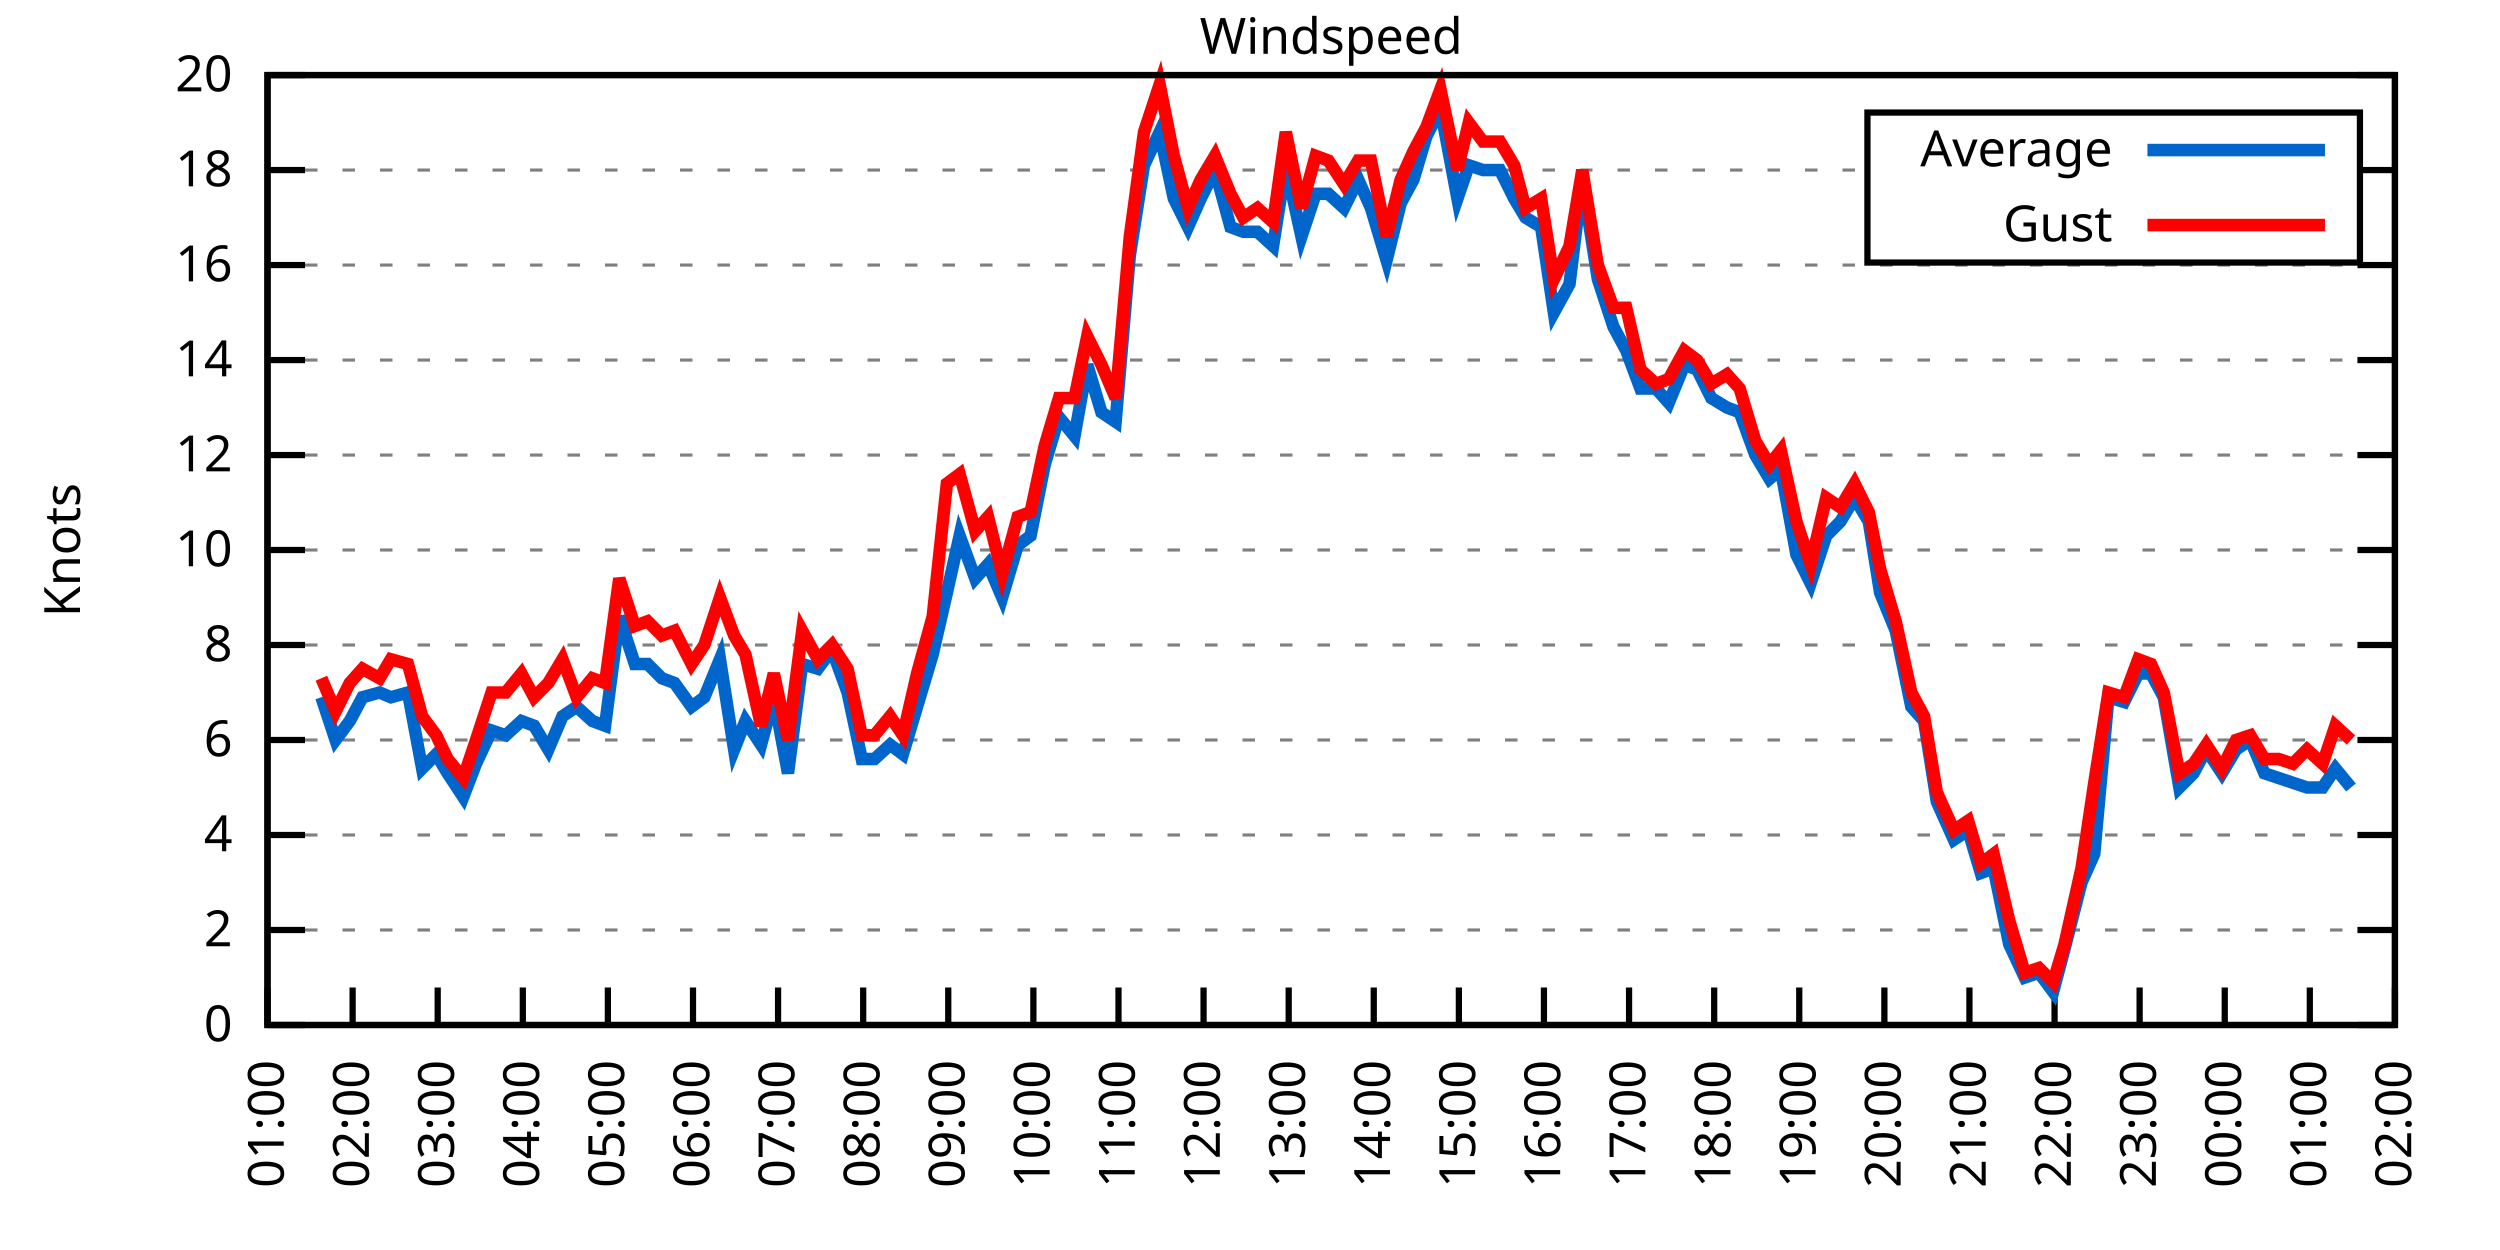
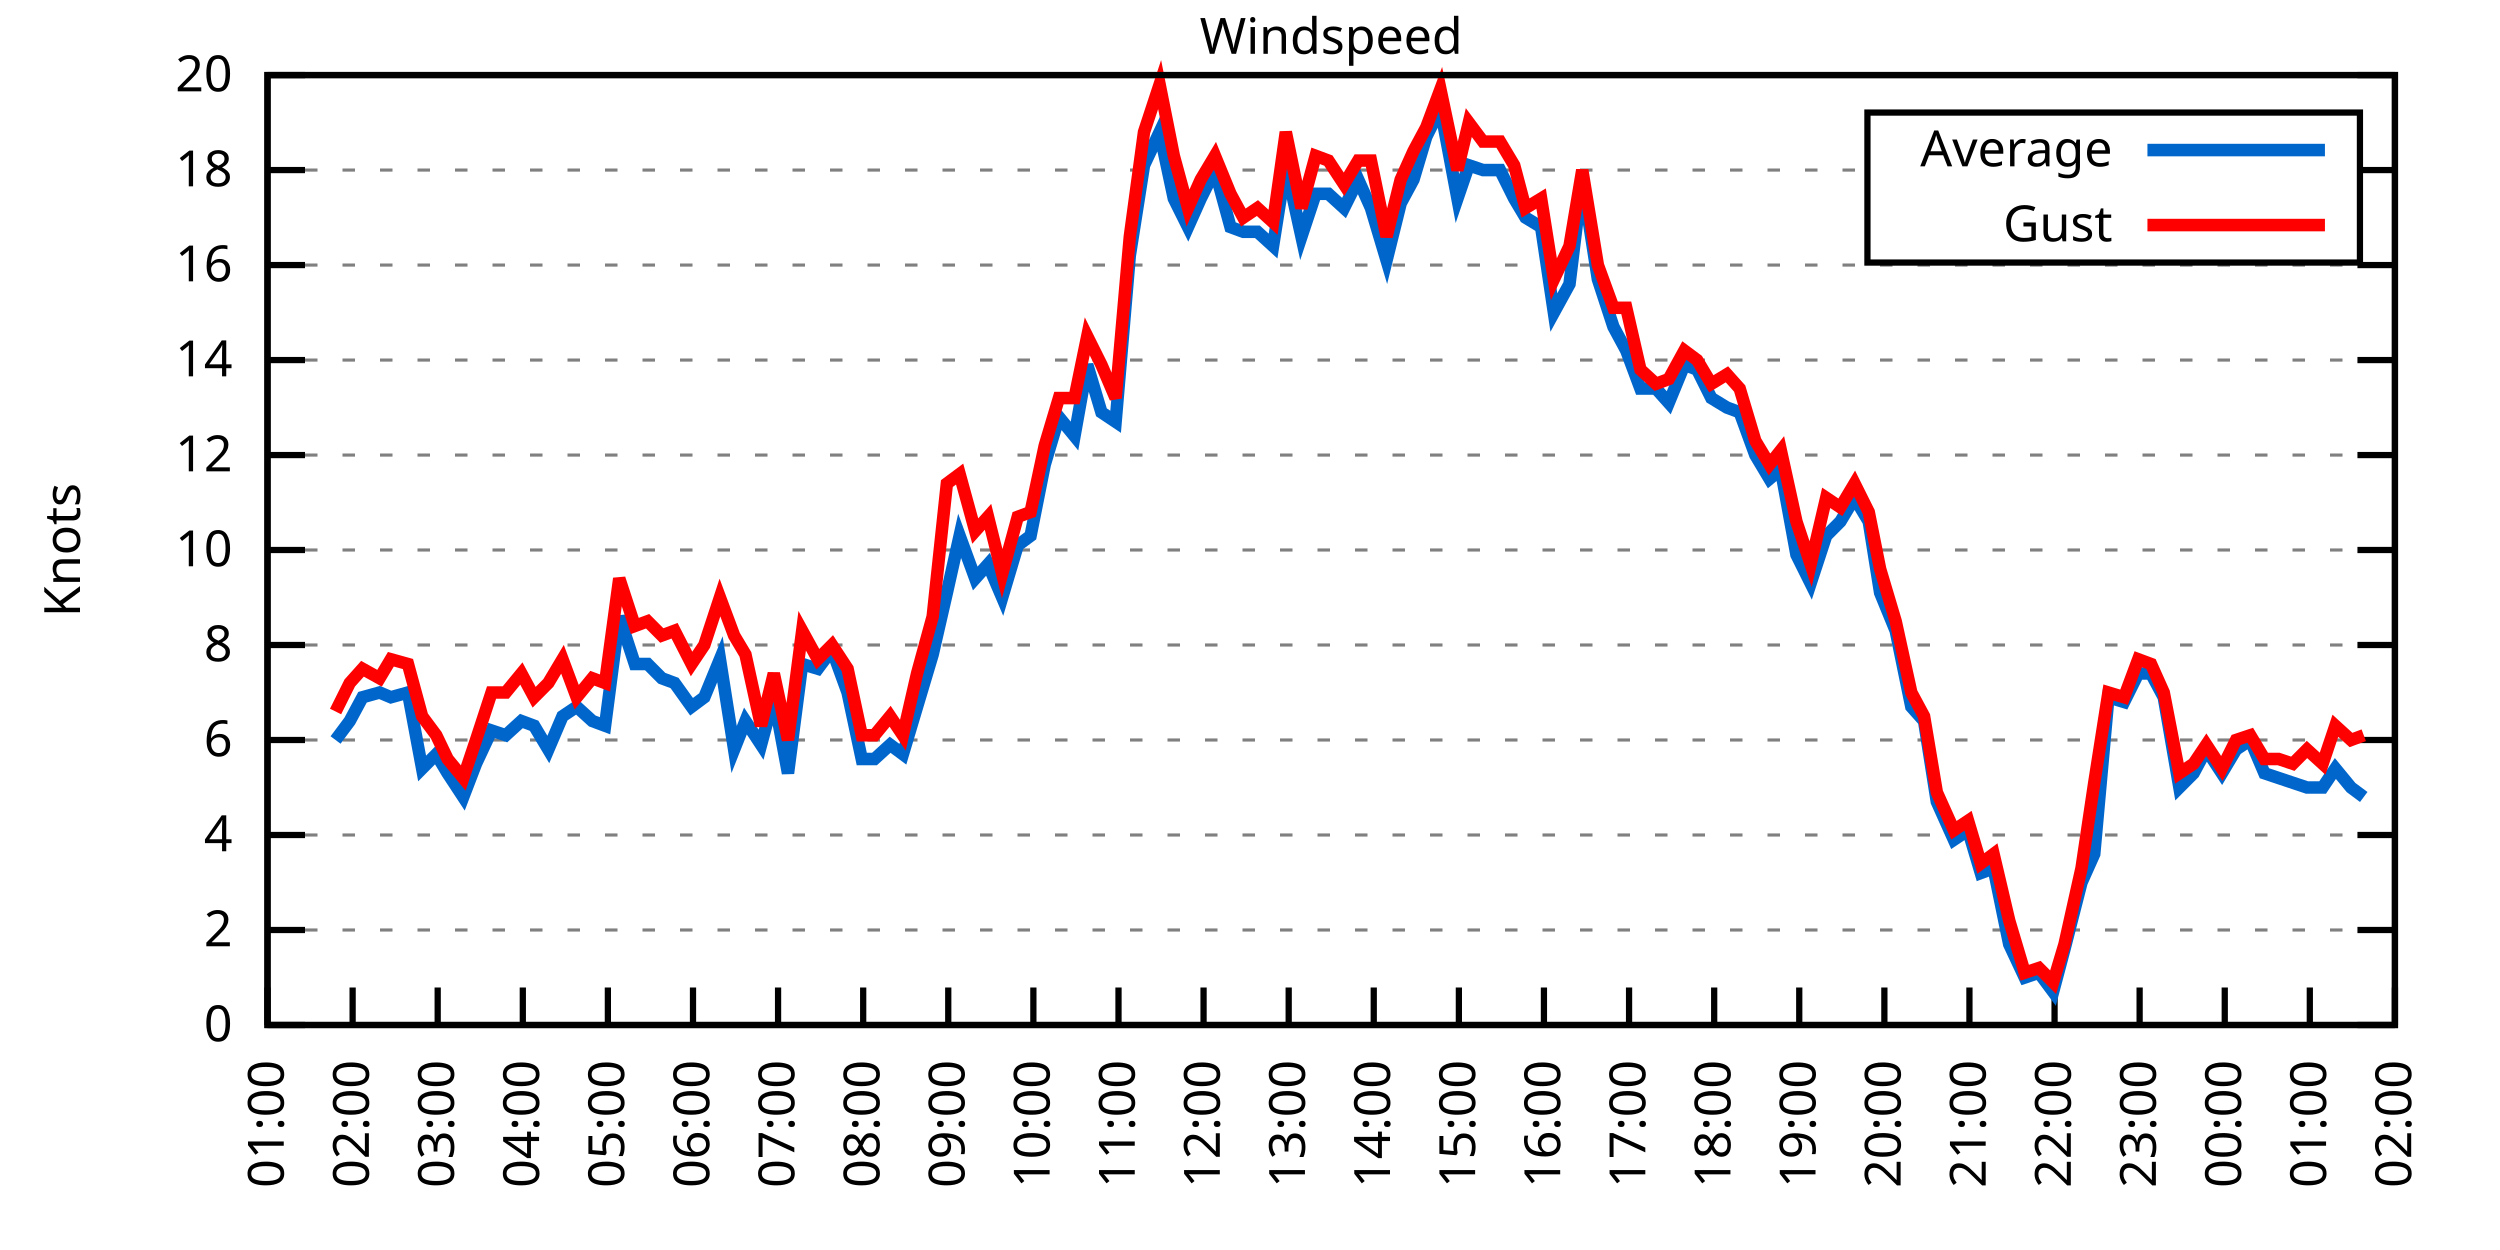
<svg xmlns="http://www.w3.org/2000/svg" xmlns:xlink="http://www.w3.org/1999/xlink" width="400" height="200" viewBox="0 0 400 200">
  <g id="gnuplot_canvas">
    <rect x="0" y="0" width="400" height="200" fill="none" />
    <defs>
      <circle id="gpDot" r="0.5" stroke-width="0.5" stroke="currentColor" />
      <path id="gpPt0" stroke-width="0.333" stroke="currentColor" d="M-1,0 h2 M0,-1 v2" />
      <path id="gpPt1" stroke-width="0.333" stroke="currentColor" d="M-1,-1 L1,1 M1,-1 L-1,1" />
      <path id="gpPt2" stroke-width="0.333" stroke="currentColor" d="M-1,0 L1,0 M0,-1 L0,1 M-1,-1 L1,1 M-1,1 L1,-1" />
      <rect id="gpPt3" stroke-width="0.333" stroke="currentColor" x="-1" y="-1" width="2" height="2" />
      <rect id="gpPt4" stroke-width="0.333" stroke="currentColor" fill="currentColor" x="-1" y="-1" width="2" height="2" />
      <circle id="gpPt5" stroke-width="0.333" stroke="currentColor" cx="0" cy="0" r="1" />
      <use xlink:href="#gpPt5" id="gpPt6" fill="currentColor" stroke="none" />
      <path id="gpPt7" stroke-width="0.333" stroke="currentColor" d="M0,-1.33 L-1.33,0.67 L1.33,0.67 z" />
      <use xlink:href="#gpPt7" id="gpPt8" fill="currentColor" stroke="none" />
      <use xlink:href="#gpPt7" id="gpPt9" stroke="currentColor" transform="rotate(180)" />
      <use xlink:href="#gpPt9" id="gpPt10" fill="currentColor" stroke="none" />
      <use xlink:href="#gpPt3" id="gpPt11" stroke="currentColor" transform="rotate(45)" />
      <use xlink:href="#gpPt11" id="gpPt12" fill="currentColor" stroke="none" />
      <path id="gpPt13" stroke-width="0.333" stroke="currentColor" d="M0,1.330 L1.265,0.411 L0.782,-1.067 L-0.782,-1.076 L-1.265,0.411 z" />
      <use xlink:href="#gpPt13" id="gpPt14" fill="currentColor" stroke="none" />
      <filter id="textbox" filterUnits="objectBoundingBox" x="0" y="0" height="1" width="1">
        <feFlood flood-color="white" flood-opacity="1" result="bgnd" />
        <feComposite in="SourceGraphic" in2="bgnd" operator="atop" />
      </filter>
      <filter id="greybox" filterUnits="objectBoundingBox" x="0" y="0" height="1" width="1">
        <feFlood flood-color="lightgrey" flood-opacity="1" result="grey" />
        <feComposite in="SourceGraphic" in2="grey" operator="atop" />
      </filter>
    </defs>
    <g fill="none" color="white" stroke="currentColor" stroke-width="1.00" stroke-linecap="butt" stroke-linejoin="miter">
</g>
    <g fill="none" color="black" stroke="currentColor" stroke-width="1.00" stroke-linecap="butt" stroke-linejoin="miter">
      <g stroke="none" shape-rendering="crispEdges">
        <polygon fill="rgb(255, 255, 255)" points="42.80,164.00 383.18,164.00 383.18,12.02 42.80,12.02 " />
      </g>
    </g>
    <g fill="none" color="black" stroke="currentColor" stroke-width="1.00" stroke-linecap="butt" stroke-linejoin="miter">
</g>
    <g fill="none" color="black" stroke="black" stroke-width="0.50" stroke-linecap="butt" stroke-linejoin="miter">
</g>
    <g fill="none" color="gray" stroke="currentColor" stroke-width="0.50" stroke-linecap="butt" stroke-linejoin="miter">
      <path stroke="gray" stroke-dasharray="2,4" class="gridline" d="M42.80,164.00 L383.19,164.00  " />
    </g>
    <g fill="none" color="gray" stroke="gray" stroke-width="1.00" stroke-linecap="butt" stroke-linejoin="miter">
</g>
    <g fill="none" color="black" stroke="currentColor" stroke-width="1.00" stroke-linecap="butt" stroke-linejoin="miter">
      <path stroke="black" d="M42.80,164.00 L48.80,164.00 M383.19,164.00 L377.19,164.00  " />
      <g transform="translate(37.20,166.60)" stroke="none" fill="black" font-family="Sans" font-size="8.00" text-anchor="end">
        <text>
          <tspan font-family="Sans"> 0</tspan>
        </text>
      </g>
    </g>
    <g fill="none" color="black" stroke="currentColor" stroke-width="1.00" stroke-linecap="butt" stroke-linejoin="miter">
</g>
    <g fill="none" color="black" stroke="black" stroke-width="0.50" stroke-linecap="butt" stroke-linejoin="miter">
</g>
    <g fill="none" color="gray" stroke="currentColor" stroke-width="0.50" stroke-linecap="butt" stroke-linejoin="miter">
      <path stroke="gray" stroke-dasharray="2,4" class="gridline" d="M42.80,148.80 L383.19,148.80  " />
    </g>
    <g fill="none" color="gray" stroke="gray" stroke-width="1.00" stroke-linecap="butt" stroke-linejoin="miter">
</g>
    <g fill="none" color="black" stroke="currentColor" stroke-width="1.00" stroke-linecap="butt" stroke-linejoin="miter">
      <path stroke="black" d="M42.80,148.80 L48.80,148.80 M383.19,148.80 L377.19,148.80  " />
      <g transform="translate(37.20,151.40)" stroke="none" fill="black" font-family="Sans" font-size="8.00" text-anchor="end">
        <text>
          <tspan font-family="Sans"> 2</tspan>
        </text>
      </g>
    </g>
    <g fill="none" color="black" stroke="currentColor" stroke-width="1.00" stroke-linecap="butt" stroke-linejoin="miter">
</g>
    <g fill="none" color="black" stroke="black" stroke-width="0.50" stroke-linecap="butt" stroke-linejoin="miter">
</g>
    <g fill="none" color="gray" stroke="currentColor" stroke-width="0.50" stroke-linecap="butt" stroke-linejoin="miter">
      <path stroke="gray" stroke-dasharray="2,4" class="gridline" d="M42.80,133.60 L383.19,133.60  " />
    </g>
    <g fill="none" color="gray" stroke="gray" stroke-width="1.00" stroke-linecap="butt" stroke-linejoin="miter">
</g>
    <g fill="none" color="black" stroke="currentColor" stroke-width="1.00" stroke-linecap="butt" stroke-linejoin="miter">
      <path stroke="black" d="M42.80,133.60 L48.80,133.60 M383.19,133.60 L377.19,133.60  " />
      <g transform="translate(37.20,136.20)" stroke="none" fill="black" font-family="Sans" font-size="8.00" text-anchor="end">
        <text>
          <tspan font-family="Sans"> 4</tspan>
        </text>
      </g>
    </g>
    <g fill="none" color="black" stroke="currentColor" stroke-width="1.00" stroke-linecap="butt" stroke-linejoin="miter">
</g>
    <g fill="none" color="black" stroke="black" stroke-width="0.50" stroke-linecap="butt" stroke-linejoin="miter">
</g>
    <g fill="none" color="gray" stroke="currentColor" stroke-width="0.50" stroke-linecap="butt" stroke-linejoin="miter">
      <path stroke="gray" stroke-dasharray="2,4" class="gridline" d="M42.80,118.40 L383.19,118.40  " />
    </g>
    <g fill="none" color="gray" stroke="gray" stroke-width="1.00" stroke-linecap="butt" stroke-linejoin="miter">
</g>
    <g fill="none" color="black" stroke="currentColor" stroke-width="1.00" stroke-linecap="butt" stroke-linejoin="miter">
      <path stroke="black" d="M42.80,118.40 L48.80,118.40 M383.19,118.40 L377.19,118.40  " />
      <g transform="translate(37.20,121.00)" stroke="none" fill="black" font-family="Sans" font-size="8.00" text-anchor="end">
        <text>
          <tspan font-family="Sans"> 6</tspan>
        </text>
      </g>
    </g>
    <g fill="none" color="black" stroke="currentColor" stroke-width="1.00" stroke-linecap="butt" stroke-linejoin="miter">
</g>
    <g fill="none" color="black" stroke="black" stroke-width="0.50" stroke-linecap="butt" stroke-linejoin="miter">
</g>
    <g fill="none" color="gray" stroke="currentColor" stroke-width="0.50" stroke-linecap="butt" stroke-linejoin="miter">
      <path stroke="gray" stroke-dasharray="2,4" class="gridline" d="M42.80,103.20 L383.19,103.20  " />
    </g>
    <g fill="none" color="gray" stroke="gray" stroke-width="1.00" stroke-linecap="butt" stroke-linejoin="miter">
</g>
    <g fill="none" color="black" stroke="currentColor" stroke-width="1.00" stroke-linecap="butt" stroke-linejoin="miter">
      <path stroke="black" d="M42.80,103.20 L48.80,103.20 M383.19,103.20 L377.19,103.20  " />
      <g transform="translate(37.20,105.80)" stroke="none" fill="black" font-family="Sans" font-size="8.00" text-anchor="end">
        <text>
          <tspan font-family="Sans"> 8</tspan>
        </text>
      </g>
    </g>
    <g fill="none" color="black" stroke="currentColor" stroke-width="1.00" stroke-linecap="butt" stroke-linejoin="miter">
</g>
    <g fill="none" color="black" stroke="black" stroke-width="0.50" stroke-linecap="butt" stroke-linejoin="miter">
</g>
    <g fill="none" color="gray" stroke="currentColor" stroke-width="0.50" stroke-linecap="butt" stroke-linejoin="miter">
      <path stroke="gray" stroke-dasharray="2,4" class="gridline" d="M42.80,88.00 L383.19,88.00  " />
    </g>
    <g fill="none" color="gray" stroke="gray" stroke-width="1.00" stroke-linecap="butt" stroke-linejoin="miter">
</g>
    <g fill="none" color="black" stroke="currentColor" stroke-width="1.00" stroke-linecap="butt" stroke-linejoin="miter">
      <path stroke="black" d="M42.80,88.00 L48.80,88.00 M383.19,88.00 L377.19,88.00  " />
      <g transform="translate(37.20,90.60)" stroke="none" fill="black" font-family="Sans" font-size="8.00" text-anchor="end">
        <text>
          <tspan font-family="Sans"> 10</tspan>
        </text>
      </g>
    </g>
    <g fill="none" color="black" stroke="currentColor" stroke-width="1.00" stroke-linecap="butt" stroke-linejoin="miter">
</g>
    <g fill="none" color="black" stroke="black" stroke-width="0.50" stroke-linecap="butt" stroke-linejoin="miter">
</g>
    <g fill="none" color="gray" stroke="currentColor" stroke-width="0.50" stroke-linecap="butt" stroke-linejoin="miter">
      <path stroke="gray" stroke-dasharray="2,4" class="gridline" d="M42.80,72.81 L383.19,72.81  " />
    </g>
    <g fill="none" color="gray" stroke="gray" stroke-width="1.00" stroke-linecap="butt" stroke-linejoin="miter">
</g>
    <g fill="none" color="black" stroke="currentColor" stroke-width="1.00" stroke-linecap="butt" stroke-linejoin="miter">
      <path stroke="black" d="M42.80,72.81 L48.80,72.81 M383.19,72.81 L377.19,72.81  " />
      <g transform="translate(37.20,75.41)" stroke="none" fill="black" font-family="Sans" font-size="8.00" text-anchor="end">
        <text>
          <tspan font-family="Sans"> 12</tspan>
        </text>
      </g>
    </g>
    <g fill="none" color="black" stroke="currentColor" stroke-width="1.00" stroke-linecap="butt" stroke-linejoin="miter">
</g>
    <g fill="none" color="black" stroke="black" stroke-width="0.50" stroke-linecap="butt" stroke-linejoin="miter">
</g>
    <g fill="none" color="gray" stroke="currentColor" stroke-width="0.50" stroke-linecap="butt" stroke-linejoin="miter">
      <path stroke="gray" stroke-dasharray="2,4" class="gridline" d="M42.80,57.61 L383.19,57.61  " />
    </g>
    <g fill="none" color="gray" stroke="gray" stroke-width="1.00" stroke-linecap="butt" stroke-linejoin="miter">
</g>
    <g fill="none" color="black" stroke="currentColor" stroke-width="1.00" stroke-linecap="butt" stroke-linejoin="miter">
      <path stroke="black" d="M42.80,57.61 L48.80,57.61 M383.19,57.61 L377.19,57.61  " />
      <g transform="translate(37.20,60.21)" stroke="none" fill="black" font-family="Sans" font-size="8.00" text-anchor="end">
        <text>
          <tspan font-family="Sans"> 14</tspan>
        </text>
      </g>
    </g>
    <g fill="none" color="black" stroke="currentColor" stroke-width="1.00" stroke-linecap="butt" stroke-linejoin="miter">
</g>
    <g fill="none" color="black" stroke="black" stroke-width="0.50" stroke-linecap="butt" stroke-linejoin="miter">
</g>
    <g fill="none" color="gray" stroke="currentColor" stroke-width="0.50" stroke-linecap="butt" stroke-linejoin="miter">
      <path stroke="gray" stroke-dasharray="2,4" class="gridline" d="M42.80,42.41 L383.19,42.41  " />
    </g>
    <g fill="none" color="gray" stroke="gray" stroke-width="1.00" stroke-linecap="butt" stroke-linejoin="miter">
</g>
    <g fill="none" color="black" stroke="currentColor" stroke-width="1.00" stroke-linecap="butt" stroke-linejoin="miter">
      <path stroke="black" d="M42.80,42.41 L48.80,42.41 M383.19,42.41 L377.19,42.41  " />
      <g transform="translate(37.20,45.01)" stroke="none" fill="black" font-family="Sans" font-size="8.00" text-anchor="end">
        <text>
          <tspan font-family="Sans"> 16</tspan>
        </text>
      </g>
    </g>
    <g fill="none" color="black" stroke="currentColor" stroke-width="1.00" stroke-linecap="butt" stroke-linejoin="miter">
</g>
    <g fill="none" color="black" stroke="black" stroke-width="0.50" stroke-linecap="butt" stroke-linejoin="miter">
</g>
    <g fill="none" color="gray" stroke="currentColor" stroke-width="0.50" stroke-linecap="butt" stroke-linejoin="miter">
      <path stroke="gray" stroke-dasharray="2,4" class="gridline" d="M42.80,27.21 L298.79,27.21 M377.59,27.21 L383.19,27.21  " />
    </g>
    <g fill="none" color="gray" stroke="gray" stroke-width="1.00" stroke-linecap="butt" stroke-linejoin="miter">
</g>
    <g fill="none" color="black" stroke="currentColor" stroke-width="1.00" stroke-linecap="butt" stroke-linejoin="miter">
      <path stroke="black" d="M42.80,27.21 L48.80,27.21 M383.19,27.21 L377.19,27.21  " />
      <g transform="translate(37.20,29.81)" stroke="none" fill="black" font-family="Sans" font-size="8.00" text-anchor="end">
        <text>
          <tspan font-family="Sans"> 18</tspan>
        </text>
      </g>
    </g>
    <g fill="none" color="black" stroke="currentColor" stroke-width="1.00" stroke-linecap="butt" stroke-linejoin="miter">
</g>
    <g fill="none" color="black" stroke="black" stroke-width="0.50" stroke-linecap="butt" stroke-linejoin="miter">
</g>
    <g fill="none" color="gray" stroke="currentColor" stroke-width="0.50" stroke-linecap="butt" stroke-linejoin="miter">
      <path stroke="gray" stroke-dasharray="2,4" class="gridline" d="M42.80,12.01 L383.19,12.01  " />
    </g>
    <g fill="none" color="gray" stroke="gray" stroke-width="1.00" stroke-linecap="butt" stroke-linejoin="miter">
</g>
    <g fill="none" color="black" stroke="currentColor" stroke-width="1.00" stroke-linecap="butt" stroke-linejoin="miter">
      <path stroke="black" d="M42.80,12.01 L48.80,12.01 M383.19,12.01 L377.19,12.01  " />
      <g transform="translate(37.20,14.61)" stroke="none" fill="black" font-family="Sans" font-size="8.00" text-anchor="end">
        <text>
          <tspan font-family="Sans"> 20</tspan>
        </text>
      </g>
    </g>
    <g fill="none" color="black" stroke="currentColor" stroke-width="1.00" stroke-linecap="butt" stroke-linejoin="miter">
      <path stroke="black" d="M42.80,164.00 L42.80,158.00  " />
      <g transform="translate(45.40,169.60) rotate(270.00)" stroke="none" fill="black" font-family="Sans" font-size="8.00" text-anchor="end">
        <text>
          <tspan font-family="Sans">01:00</tspan>
        </text>
      </g>
    </g>
    <g fill="none" color="black" stroke="currentColor" stroke-width="1.00" stroke-linecap="butt" stroke-linejoin="miter">
      <path stroke="black" d="M56.42,164.00 L56.42,158.00  " />
      <g transform="translate(59.02,169.60) rotate(270.00)" stroke="none" fill="black" font-family="Sans" font-size="8.00" text-anchor="end">
        <text>
          <tspan font-family="Sans">02:00</tspan>
        </text>
      </g>
    </g>
    <g fill="none" color="black" stroke="currentColor" stroke-width="1.00" stroke-linecap="butt" stroke-linejoin="miter">
      <path stroke="black" d="M70.03,164.00 L70.03,158.00  " />
      <g transform="translate(72.63,169.60) rotate(270.00)" stroke="none" fill="black" font-family="Sans" font-size="8.00" text-anchor="end">
        <text>
          <tspan font-family="Sans">03:00</tspan>
        </text>
      </g>
    </g>
    <g fill="none" color="black" stroke="currentColor" stroke-width="1.00" stroke-linecap="butt" stroke-linejoin="miter">
      <path stroke="black" d="M83.65,164.00 L83.65,158.00  " />
      <g transform="translate(86.25,169.60) rotate(270.00)" stroke="none" fill="black" font-family="Sans" font-size="8.00" text-anchor="end">
        <text>
          <tspan font-family="Sans">04:00</tspan>
        </text>
      </g>
    </g>
    <g fill="none" color="black" stroke="currentColor" stroke-width="1.00" stroke-linecap="butt" stroke-linejoin="miter">
      <path stroke="black" d="M97.26,164.00 L97.26,158.00  " />
      <g transform="translate(99.86,169.60) rotate(270.00)" stroke="none" fill="black" font-family="Sans" font-size="8.00" text-anchor="end">
        <text>
          <tspan font-family="Sans">05:00</tspan>
        </text>
      </g>
    </g>
    <g fill="none" color="black" stroke="currentColor" stroke-width="1.00" stroke-linecap="butt" stroke-linejoin="miter">
      <path stroke="black" d="M110.88,164.00 L110.88,158.00  " />
      <g transform="translate(113.48,169.60) rotate(270.00)" stroke="none" fill="black" font-family="Sans" font-size="8.00" text-anchor="end">
        <text>
          <tspan font-family="Sans">06:00</tspan>
        </text>
      </g>
    </g>
    <g fill="none" color="black" stroke="currentColor" stroke-width="1.00" stroke-linecap="butt" stroke-linejoin="miter">
      <path stroke="black" d="M124.49,164.00 L124.49,158.00  " />
      <g transform="translate(127.09,169.60) rotate(270.00)" stroke="none" fill="black" font-family="Sans" font-size="8.00" text-anchor="end">
        <text>
          <tspan font-family="Sans">07:00</tspan>
        </text>
      </g>
    </g>
    <g fill="none" color="black" stroke="currentColor" stroke-width="1.00" stroke-linecap="butt" stroke-linejoin="miter">
      <path stroke="black" d="M138.11,164.00 L138.11,158.00  " />
      <g transform="translate(140.71,169.60) rotate(270.00)" stroke="none" fill="black" font-family="Sans" font-size="8.00" text-anchor="end">
        <text>
          <tspan font-family="Sans">08:00</tspan>
        </text>
      </g>
    </g>
    <g fill="none" color="black" stroke="currentColor" stroke-width="1.00" stroke-linecap="butt" stroke-linejoin="miter">
      <path stroke="black" d="M151.72,164.00 L151.72,158.00  " />
      <g transform="translate(154.32,169.60) rotate(270.00)" stroke="none" fill="black" font-family="Sans" font-size="8.00" text-anchor="end">
        <text>
          <tspan font-family="Sans">09:00</tspan>
        </text>
      </g>
    </g>
    <g fill="none" color="black" stroke="currentColor" stroke-width="1.00" stroke-linecap="butt" stroke-linejoin="miter">
      <path stroke="black" d="M165.34,164.00 L165.34,158.00  " />
      <g transform="translate(167.94,169.60) rotate(270.00)" stroke="none" fill="black" font-family="Sans" font-size="8.00" text-anchor="end">
        <text>
          <tspan font-family="Sans">10:00</tspan>
        </text>
      </g>
    </g>
    <g fill="none" color="black" stroke="currentColor" stroke-width="1.00" stroke-linecap="butt" stroke-linejoin="miter">
      <path stroke="black" d="M178.96,164.00 L178.96,158.00  " />
      <g transform="translate(181.56,169.60) rotate(270.00)" stroke="none" fill="black" font-family="Sans" font-size="8.00" text-anchor="end">
        <text>
          <tspan font-family="Sans">11:00</tspan>
        </text>
      </g>
    </g>
    <g fill="none" color="black" stroke="currentColor" stroke-width="1.00" stroke-linecap="butt" stroke-linejoin="miter">
      <path stroke="black" d="M192.57,164.00 L192.57,158.00  " />
      <g transform="translate(195.17,169.60) rotate(270.00)" stroke="none" fill="black" font-family="Sans" font-size="8.00" text-anchor="end">
        <text>
          <tspan font-family="Sans">12:00</tspan>
        </text>
      </g>
    </g>
    <g fill="none" color="black" stroke="currentColor" stroke-width="1.00" stroke-linecap="butt" stroke-linejoin="miter">
      <path stroke="black" d="M206.19,164.00 L206.19,158.00  " />
      <g transform="translate(208.79,169.60) rotate(270.00)" stroke="none" fill="black" font-family="Sans" font-size="8.00" text-anchor="end">
        <text>
          <tspan font-family="Sans">13:00</tspan>
        </text>
      </g>
    </g>
    <g fill="none" color="black" stroke="currentColor" stroke-width="1.00" stroke-linecap="butt" stroke-linejoin="miter">
      <path stroke="black" d="M219.80,164.00 L219.80,158.00  " />
      <g transform="translate(222.40,169.60) rotate(270.00)" stroke="none" fill="black" font-family="Sans" font-size="8.00" text-anchor="end">
        <text>
          <tspan font-family="Sans">14:00</tspan>
        </text>
      </g>
    </g>
    <g fill="none" color="black" stroke="currentColor" stroke-width="1.00" stroke-linecap="butt" stroke-linejoin="miter">
      <path stroke="black" d="M233.42,164.00 L233.42,158.00  " />
      <g transform="translate(236.02,169.60) rotate(270.00)" stroke="none" fill="black" font-family="Sans" font-size="8.00" text-anchor="end">
        <text>
          <tspan font-family="Sans">15:00</tspan>
        </text>
      </g>
    </g>
    <g fill="none" color="black" stroke="currentColor" stroke-width="1.00" stroke-linecap="butt" stroke-linejoin="miter">
      <path stroke="black" d="M247.03,164.00 L247.03,158.00  " />
      <g transform="translate(249.63,169.60) rotate(270.00)" stroke="none" fill="black" font-family="Sans" font-size="8.00" text-anchor="end">
        <text>
          <tspan font-family="Sans">16:00</tspan>
        </text>
      </g>
    </g>
    <g fill="none" color="black" stroke="currentColor" stroke-width="1.00" stroke-linecap="butt" stroke-linejoin="miter">
      <path stroke="black" d="M260.65,164.00 L260.65,158.00  " />
      <g transform="translate(263.25,169.60) rotate(270.00)" stroke="none" fill="black" font-family="Sans" font-size="8.00" text-anchor="end">
        <text>
          <tspan font-family="Sans">17:00</tspan>
        </text>
      </g>
    </g>
    <g fill="none" color="black" stroke="currentColor" stroke-width="1.00" stroke-linecap="butt" stroke-linejoin="miter">
      <path stroke="black" d="M274.27,164.00 L274.27,158.00  " />
      <g transform="translate(276.87,169.60) rotate(270.00)" stroke="none" fill="black" font-family="Sans" font-size="8.00" text-anchor="end">
        <text>
          <tspan font-family="Sans">18:00</tspan>
        </text>
      </g>
    </g>
    <g fill="none" color="black" stroke="currentColor" stroke-width="1.00" stroke-linecap="butt" stroke-linejoin="miter">
      <path stroke="black" d="M287.88,164.00 L287.88,158.00  " />
      <g transform="translate(290.48,169.60) rotate(270.00)" stroke="none" fill="black" font-family="Sans" font-size="8.00" text-anchor="end">
        <text>
          <tspan font-family="Sans">19:00</tspan>
        </text>
      </g>
    </g>
    <g fill="none" color="black" stroke="currentColor" stroke-width="1.00" stroke-linecap="butt" stroke-linejoin="miter">
      <path stroke="black" d="M301.50,164.00 L301.50,158.00  " />
      <g transform="translate(304.10,169.60) rotate(270.00)" stroke="none" fill="black" font-family="Sans" font-size="8.00" text-anchor="end">
        <text>
          <tspan font-family="Sans">20:00</tspan>
        </text>
      </g>
    </g>
    <g fill="none" color="black" stroke="currentColor" stroke-width="1.00" stroke-linecap="butt" stroke-linejoin="miter">
      <path stroke="black" d="M315.11,164.00 L315.11,158.00  " />
      <g transform="translate(317.71,169.60) rotate(270.00)" stroke="none" fill="black" font-family="Sans" font-size="8.00" text-anchor="end">
        <text>
          <tspan font-family="Sans">21:00</tspan>
        </text>
      </g>
    </g>
    <g fill="none" color="black" stroke="currentColor" stroke-width="1.00" stroke-linecap="butt" stroke-linejoin="miter">
      <path stroke="black" d="M328.73,164.00 L328.73,158.00  " />
      <g transform="translate(331.33,169.60) rotate(270.00)" stroke="none" fill="black" font-family="Sans" font-size="8.00" text-anchor="end">
        <text>
          <tspan font-family="Sans">22:00</tspan>
        </text>
      </g>
    </g>
    <g fill="none" color="black" stroke="currentColor" stroke-width="1.00" stroke-linecap="butt" stroke-linejoin="miter">
      <path stroke="black" d="M342.34,164.00 L342.34,158.00  " />
      <g transform="translate(344.94,169.60) rotate(270.00)" stroke="none" fill="black" font-family="Sans" font-size="8.00" text-anchor="end">
        <text>
          <tspan font-family="Sans">23:00</tspan>
        </text>
      </g>
    </g>
    <g fill="none" color="black" stroke="currentColor" stroke-width="1.00" stroke-linecap="butt" stroke-linejoin="miter">
      <path stroke="black" d="M355.96,164.00 L355.96,158.00  " />
      <g transform="translate(358.56,169.60) rotate(270.00)" stroke="none" fill="black" font-family="Sans" font-size="8.00" text-anchor="end">
        <text>
          <tspan font-family="Sans">00:00</tspan>
        </text>
      </g>
    </g>
    <g fill="none" color="black" stroke="currentColor" stroke-width="1.00" stroke-linecap="butt" stroke-linejoin="miter">
      <path stroke="black" d="M369.57,164.00 L369.57,158.00  " />
      <g transform="translate(372.17,169.60) rotate(270.00)" stroke="none" fill="black" font-family="Sans" font-size="8.00" text-anchor="end">
        <text>
          <tspan font-family="Sans">01:00</tspan>
        </text>
      </g>
    </g>
    <g fill="none" color="black" stroke="currentColor" stroke-width="1.00" stroke-linecap="butt" stroke-linejoin="miter">
      <path stroke="black" d="M383.19,164.00 L383.19,158.00  " />
      <g transform="translate(385.79,169.60) rotate(270.00)" stroke="none" fill="black" font-family="Sans" font-size="8.00" text-anchor="end">
        <text>
          <tspan font-family="Sans">02:00</tspan>
        </text>
      </g>
    </g>
    <g fill="none" color="black" stroke="currentColor" stroke-width="1.00" stroke-linecap="butt" stroke-linejoin="miter">
</g>
    <g fill="none" color="black" stroke="currentColor" stroke-width="1.00" stroke-linecap="butt" stroke-linejoin="miter">
      <path stroke="black" d="M42.80,12.01 L42.80,164.00 L383.19,164.00 L383.19,12.01 L42.80,12.01 Z  " />
    </g>
    <g fill="none" color="black" stroke="currentColor" stroke-width="1.00" stroke-linecap="butt" stroke-linejoin="miter">
</g>
    <g fill="none" color="black" stroke="currentColor" stroke-width="1.00" stroke-linecap="butt" stroke-linejoin="miter">
      <path stroke="black" d="M298.79,42.01 L298.79,18.01 L377.59,18.01 L377.59,42.01 L298.79,42.01 Z  " />
    </g>
    <g id="Windspeed_plot_1">
      <g fill="none" color="white" stroke="black" stroke-width="2.00" stroke-linecap="butt" stroke-linejoin="miter">
</g>
      <g fill="none" color="black" stroke="currentColor" stroke-width="2.00" stroke-linecap="butt" stroke-linejoin="miter">
        <g transform="translate(337.99,26.61)" stroke="none" fill="black" font-family="Sans" font-size="8.00" text-anchor="end">
          <text>
            <tspan font-family="Sans">Average</tspan>
          </text>
        </g>
      </g>
      <g fill="none" color="black" stroke="currentColor" stroke-width="2.00" stroke-linecap="butt" stroke-linejoin="miter">
-         <path stroke="rgb(  0, 102, 204)" d="M343.59,24.01 L371.99,24.01 M51.42,111.56 L53.69,118.40 L55.96,115.36 L58.00,111.56 L60.73,110.80 L62.54,111.56   L65.27,110.80 L67.54,122.96 L69.80,120.68 L71.62,123.72 L74.12,127.52 L76.16,122.20 L78.65,116.88 L80.92,117.64   L83.42,115.36 L85.46,116.12 L87.73,119.92 L90.00,114.60 L92.27,113.08 L94.77,115.36 L96.81,116.12 L99.08,98.64   L101.57,106.24 L103.62,106.24 L105.89,108.52 L107.93,109.28 L110.65,113.08 L112.69,111.56 L115.19,105.48 L117.46,119.92   L119.27,115.36 L121.77,119.16 L123.81,111.56 L126.08,123.72 L128.35,106.24 L130.85,107.00 L133.12,103.96 L135.61,110.80   L137.88,121.44 L139.92,121.44 L142.42,119.16 L144.46,120.68 L146.73,113.08 L149.23,104.72 L151.50,94.84 L153.54,85.73   L156.04,92.56 L158.08,90.28 L160.35,95.60 L162.84,87.25 L164.89,85.73 L167.16,74.33 L169.43,66.73 L171.92,69.77   L173.96,58.37 L176.23,65.97 L178.50,67.49 L180.77,40.89 L183.04,26.45 L185.54,21.13 L187.81,31.77 L190.08,36.33   L192.12,31.77 L194.39,27.21 L196.88,36.33 L198.93,37.09 L201.19,37.09 L203.69,39.37 L205.73,26.45 L208.23,37.85   L210.50,31.01 L212.54,31.01 L215.04,33.29 L217.31,28.73 L219.35,33.29 L221.85,41.65 L224.11,32.53 L226.16,28.73   L228.20,21.89 L230.47,17.33 L233.19,31.77 L235.01,26.45 L237.28,27.21 L240.00,27.21 L242.27,31.77 L244.08,34.81   L246.58,36.33 L248.62,50.01 L251.12,45.45 L253.16,28.73 L255.66,44.69 L258.15,52.29 L260.20,56.09 L262.47,62.17   L264.96,62.17 L267.00,64.45 L269.50,58.37 L271.54,59.13 L273.81,63.69 L276.31,65.21 L278.35,65.97 L280.85,72.81   L283.12,76.61 L284.93,75.09 L287.43,88.76 L289.70,93.32 L292.19,85.73 L294.46,83.45 L296.73,79.65 L299.00,83.45   L300.82,94.84 L303.31,100.92 L305.81,113.08 L307.85,115.36 L309.89,128.28 L312.62,134.36 L314.89,132.84 L316.93,139.68   L318.97,138.92 L321.47,151.08 L323.96,156.40 L326.23,155.64 L328.50,158.68 L330.32,151.84 L333.04,141.20 L335.08,136.64   L337.35,111.56 L339.85,112.32 L342.12,107.76 L344.16,107.76 L346.20,111.56 L348.70,126.00 L350.97,123.72 L353.01,119.92   L355.50,123.72 L357.77,119.92 L360.04,118.40 L362.31,123.72 L364.58,124.48 L366.85,125.24 L369.12,126.00 L371.62,126.00   L373.66,122.96 L376.16,126.00  " />
+         <path stroke="rgb(  0, 102, 204)" d="M343.59,24.01 L371.99,24.01 M53.69,118.40 L55.96,115.36 L58.00,111.56 L60.73,110.80 L62.54,111.56 L65.27,110.80   L67.54,122.96 L69.80,120.68 L71.62,123.72 L74.12,127.52 L76.16,122.20 L78.65,116.88 L80.92,117.64 L83.42,115.36   L85.46,116.12 L87.73,119.92 L90.00,114.60 L92.27,113.08 L94.77,115.36 L96.81,116.12 L99.08,98.64 L101.57,106.24   L103.62,106.24 L105.89,108.52 L107.93,109.28 L110.65,113.08 L112.69,111.56 L115.19,105.48 L117.46,119.92 L119.27,115.36   L121.77,119.16 L123.81,111.56 L126.08,123.72 L128.35,106.24 L130.85,107.00 L133.12,103.96 L135.61,110.80 L137.88,121.44   L139.92,121.44 L142.42,119.16 L144.46,120.68 L146.73,113.08 L149.23,104.72 L151.50,94.84 L153.54,85.73 L156.04,92.56   L158.08,90.28 L160.35,95.60 L162.84,87.25 L164.89,85.73 L167.16,74.33 L169.43,66.73 L171.92,69.77 L173.96,58.37   L176.23,65.97 L178.50,67.49 L180.77,40.89 L183.04,26.45 L185.54,21.13 L187.81,31.77 L190.08,36.33 L192.12,31.77   L194.39,27.21 L196.88,36.33 L198.93,37.09 L201.19,37.09 L203.69,39.37 L205.73,26.45 L208.23,37.85 L210.50,31.01   L212.54,31.01 L215.04,33.29 L217.31,28.73 L219.35,33.29 L221.85,41.65 L224.11,32.53 L226.16,28.73 L228.20,21.89   L230.47,17.33 L233.19,31.77 L235.01,26.45 L237.28,27.21 L240.00,27.21 L242.27,31.77 L244.08,34.81 L246.58,36.33   L248.62,50.01 L251.12,45.45 L253.16,28.73 L255.66,44.69 L258.15,52.29 L260.20,56.09 L262.47,62.17 L264.96,62.17   L267.00,64.45 L269.50,58.37 L271.54,59.13 L273.81,63.69 L276.31,65.21 L278.35,65.97 L280.85,72.81 L283.12,76.61   L284.93,75.09 L287.43,88.76 L289.70,93.32 L292.19,85.73 L294.46,83.45 L296.73,79.65 L299.00,83.45 L300.82,94.84   L303.31,100.92 L305.81,113.08 L307.85,115.36 L309.89,128.28 L312.62,134.36 L314.89,132.84 L316.93,139.68 L318.97,138.92   L321.47,151.08 L323.96,156.40 L326.23,155.64 L328.50,158.68 L330.32,151.84 L333.04,141.20 L335.08,136.64 L337.35,111.56   L339.85,112.32 L342.12,107.76 L344.16,107.76 L346.20,111.56 L348.70,126.00 L350.97,123.72 L353.01,119.92 L355.50,123.72   L357.77,119.92 L360.04,118.40 L362.31,123.72 L364.58,124.48 L366.85,125.24 L369.12,126.00 L371.62,126.00 L373.66,122.96   L376.16,126.00 L378.20,127.52  " />
      </g>
    </g>
    <g id="Windspeed_plot_2">
      <g fill="none" color="black" stroke="currentColor" stroke-width="2.00" stroke-linecap="butt" stroke-linejoin="miter">
        <g transform="translate(337.99,38.61)" stroke="none" fill="black" font-family="Sans" font-size="8.00" text-anchor="end">
          <text>
            <tspan font-family="Sans">Gust</tspan>
          </text>
        </g>
      </g>
      <g fill="none" color="black" stroke="currentColor" stroke-width="2.00" stroke-linecap="butt" stroke-linejoin="miter">
-         <path stroke="rgb(255,   0,   0)" d="M343.59,36.01 L371.99,36.01 M51.42,108.52 L53.69,113.84 L55.96,109.28 L58.00,107.00 L60.73,108.52 L62.54,105.48   L65.27,106.24 L67.54,114.60 L69.80,117.64 L71.62,121.44 L74.12,124.48 L76.16,118.40 L78.65,110.80 L80.92,110.80   L83.42,107.76 L85.46,111.56 L87.73,109.28 L90.00,105.48 L92.27,111.56 L94.77,108.52 L96.81,109.28 L99.08,92.56   L101.57,100.16 L103.62,99.40 L105.89,101.68 L107.93,100.92 L110.65,106.24 L112.69,103.20 L115.19,95.60 L117.46,101.68   L119.27,104.72 L121.77,116.12 L123.81,107.76 L126.08,118.40 L128.35,100.92 L130.85,105.48 L133.12,103.20 L135.61,107.00   L137.88,117.64 L139.92,117.64 L142.42,114.60 L144.46,117.64 L146.73,107.76 L149.23,98.64 L151.50,77.37 L153.54,75.85   L156.04,84.97 L158.08,82.69 L160.35,91.80 L162.84,82.69 L164.89,81.93 L167.16,71.29 L169.43,63.69 L171.92,63.69   L173.96,53.81 L176.23,58.37 L178.50,63.69 L180.77,37.85 L183.04,21.13 L185.54,13.53 L187.81,24.93 L190.08,33.29   L192.12,28.73 L194.39,24.93 L196.88,31.01 L198.93,34.81 L201.19,33.29 L203.69,35.57 L205.73,21.13 L208.23,33.29   L210.50,24.93 L212.54,25.69 L215.04,29.49 L217.31,25.69 L219.35,25.69 L221.85,37.85 L224.11,28.73 L226.16,24.17   L228.20,20.37 L230.47,14.29 L233.19,27.21 L235.01,19.61 L237.28,22.65 L240.00,22.65 L242.27,26.45 L244.08,33.29   L246.58,31.77 L248.62,44.69 L251.12,39.37 L253.16,27.21 L255.66,42.41 L258.15,49.25 L260.20,49.25 L262.47,59.13   L264.96,61.41 L267.00,60.65 L269.50,56.09 L271.54,57.61 L273.81,61.41 L276.31,59.89 L278.35,62.17 L280.85,70.53   L283.12,74.33 L284.93,72.05 L287.43,83.45 L289.70,90.28 L292.19,79.65 L294.46,81.17 L296.73,77.37 L299.00,81.93   L300.82,91.04 L303.31,99.40 L305.81,110.80 L307.85,114.60 L309.89,126.76 L312.62,132.84 L314.89,131.32 L316.93,138.16   L318.97,136.64 L321.47,147.28 L323.96,155.64 L326.23,154.88 L328.50,157.16 L330.32,151.08 L333.04,138.92 L335.08,125.24   L337.35,110.80 L339.85,111.56 L342.12,105.48 L344.16,106.24 L346.20,110.80 L348.70,123.72 L350.97,122.20 L353.01,119.16   L355.50,122.96 L357.77,118.40 L360.04,117.64 L362.31,121.44 L364.58,121.44 L366.85,122.20 L369.12,119.92 L371.62,122.20   L373.66,116.12 L376.16,118.40  " />
+         <path stroke="rgb(255,   0,   0)" d="M343.59,36.01 L371.99,36.01 M53.69,113.84 L55.96,109.28 L58.00,107.00 L60.73,108.52 L62.54,105.48 L65.27,106.24   L67.54,114.60 L69.80,117.64 L71.62,121.44 L74.12,124.48 L76.16,118.40 L78.65,110.80 L80.92,110.80 L83.42,107.76   L85.46,111.56 L87.73,109.28 L90.00,105.48 L92.27,111.56 L94.77,108.52 L96.81,109.28 L99.08,92.56 L101.57,100.16   L103.62,99.40 L105.89,101.68 L107.93,100.92 L110.65,106.24 L112.69,103.20 L115.19,95.60 L117.46,101.68 L119.27,104.72   L121.77,116.12 L123.81,107.76 L126.08,118.40 L128.35,100.92 L130.85,105.48 L133.12,103.20 L135.61,107.00 L137.88,117.64   L139.92,117.64 L142.42,114.60 L144.46,117.64 L146.73,107.76 L149.23,98.64 L151.50,77.37 L153.54,75.85 L156.04,84.97   L158.08,82.69 L160.35,91.80 L162.84,82.69 L164.89,81.93 L167.16,71.29 L169.43,63.69 L171.92,63.69 L173.96,53.81   L176.23,58.37 L178.50,63.69 L180.77,37.85 L183.04,21.13 L185.54,13.53 L187.81,24.93 L190.08,33.29 L192.12,28.73   L194.39,24.93 L196.88,31.01 L198.93,34.81 L201.19,33.29 L203.69,35.57 L205.73,21.13 L208.23,33.29 L210.50,24.93   L212.54,25.69 L215.04,29.49 L217.31,25.69 L219.35,25.69 L221.85,37.85 L224.11,28.73 L226.16,24.17 L228.20,20.37   L230.47,14.29 L233.19,27.21 L235.01,19.61 L237.28,22.65 L240.00,22.65 L242.27,26.45 L244.08,33.29 L246.58,31.77   L248.62,44.69 L251.12,39.37 L253.16,27.21 L255.66,42.41 L258.15,49.25 L260.20,49.25 L262.47,59.13 L264.96,61.41   L267.00,60.65 L269.50,56.09 L271.54,57.61 L273.81,61.41 L276.31,59.89 L278.35,62.17 L280.85,70.53 L283.12,74.33   L284.93,72.05 L287.43,83.45 L289.70,90.28 L292.19,79.65 L294.46,81.17 L296.73,77.37 L299.00,81.93 L300.82,91.04   L303.31,99.40 L305.81,110.80 L307.85,114.60 L309.89,126.76 L312.62,132.84 L314.89,131.32 L316.93,138.16 L318.97,136.64   L321.47,147.28 L323.96,155.64 L326.23,154.88 L328.50,157.16 L330.32,151.08 L333.04,138.92 L335.08,125.24 L337.35,110.80   L339.85,111.56 L342.12,105.48 L344.16,106.24 L346.20,110.80 L348.70,123.72 L350.97,122.20 L353.01,119.16 L355.50,122.96   L357.77,118.40 L360.04,117.64 L362.31,121.44 L364.58,121.44 L366.85,122.20 L369.12,119.92 L371.62,122.20 L373.66,116.12   L376.16,118.40 L378.20,117.64  " />
      </g>
    </g>
    <g fill="none" color="black" stroke="currentColor" stroke-width="2.00" stroke-linecap="butt" stroke-linejoin="miter">
</g>
    <g fill="none" color="black" stroke="black" stroke-width="1.00" stroke-linecap="butt" stroke-linejoin="miter">
</g>
    <g fill="none" color="black" stroke="currentColor" stroke-width="1.00" stroke-linecap="butt" stroke-linejoin="miter">
      <path stroke="black" d="M42.80,12.01 L42.80,164.00 L383.19,164.00 L383.19,12.01 L42.80,12.01 Z  " />
      <g transform="translate(12.80,88.01) rotate(270.00)" stroke="none" fill="black" font-family="Sans" font-size="8.00" text-anchor="middle">
        <text>
          <tspan font-family="Sans">Knots</tspan>
        </text>
      </g>
    </g>
    <g fill="none" color="black" stroke="currentColor" stroke-width="1.00" stroke-linecap="butt" stroke-linejoin="miter">
</g>
    <g fill="none" color="black" stroke="currentColor" stroke-width="1.00" stroke-linecap="butt" stroke-linejoin="miter">
      <g transform="translate(212.99,8.61)" stroke="none" fill="black" font-family="Sans" font-size="8.00" text-anchor="middle">
        <text>
          <tspan font-family="Sans">Windspeed</tspan>
        </text>
      </g>
    </g>
    <g fill="none" color="black" stroke="currentColor" stroke-width="1.00" stroke-linecap="butt" stroke-linejoin="miter">
</g>
  </g>
</svg>
